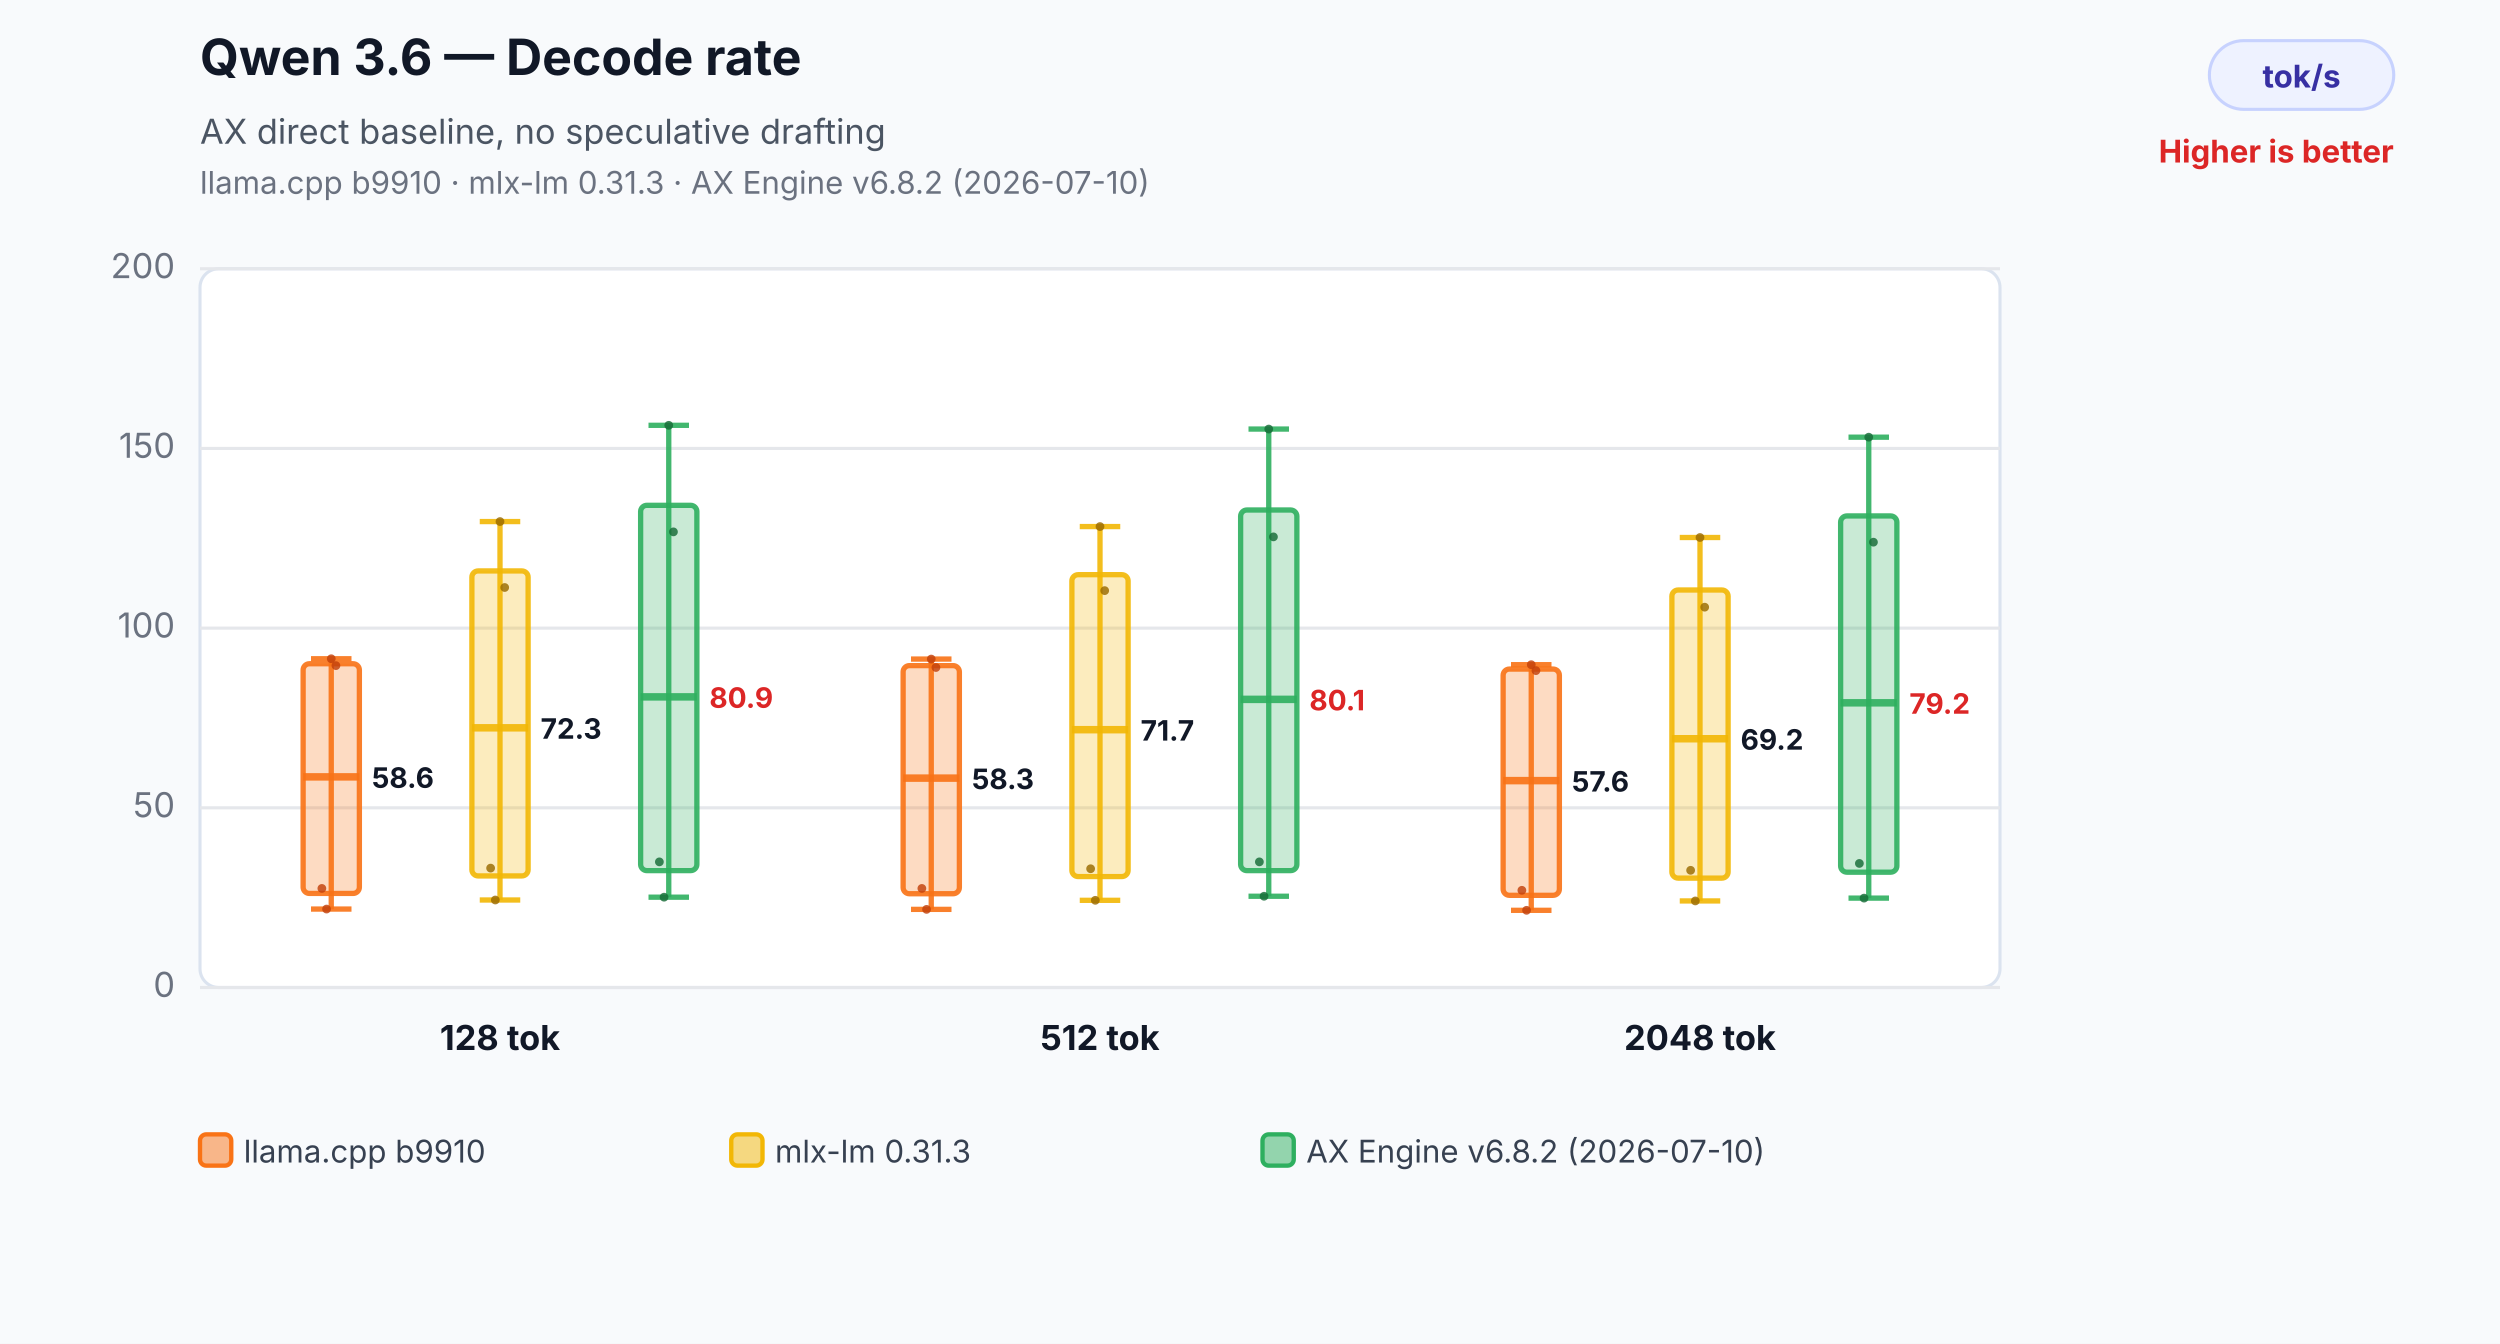
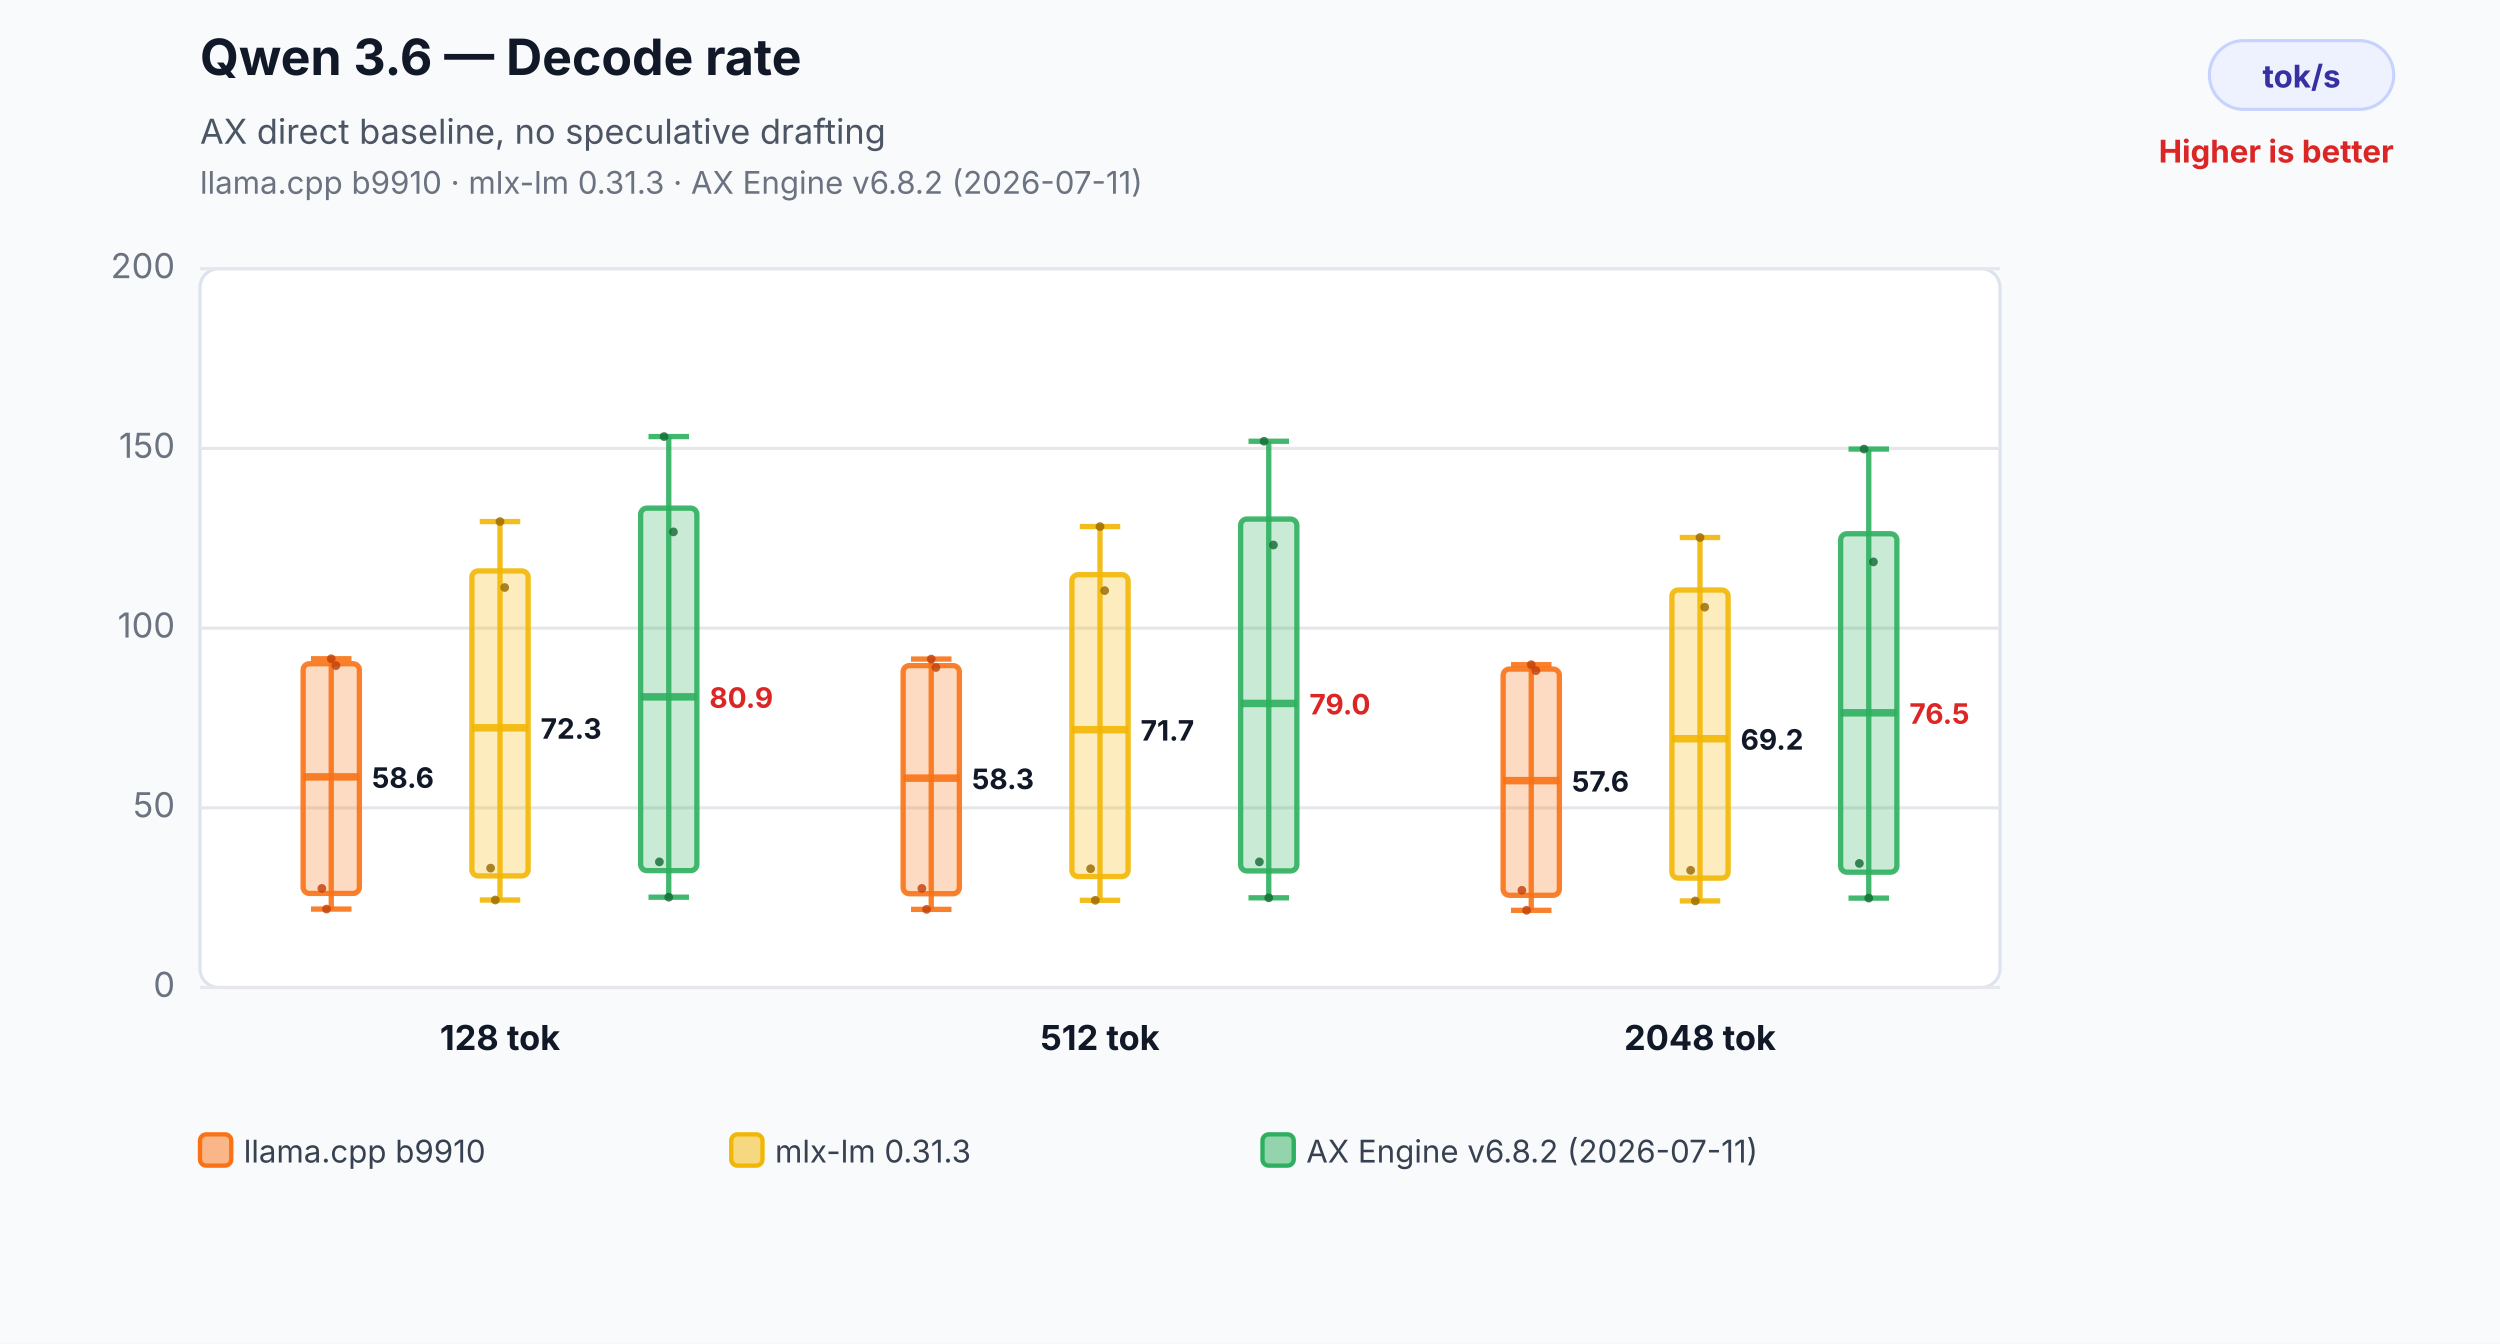
<svg xmlns="http://www.w3.org/2000/svg" width="800" height="430" viewBox="0 0 800 430" role="img" aria-labelledby="title desc">
  <rect width="800" height="430" fill="#f8fafc" />
  <text x="64" y="24" font-family="Inter,Segoe UI,Arial,sans-serif" font-size="16" font-weight="700" fill="#111827">Qwen 3.6 — Decode rate</text>
  <text x="64" y="46" font-family="Inter,Segoe UI,Arial,sans-serif" font-size="11" fill="#4b5563">AX direct baseline, no speculative drafting</text>
-   <text x="64" y="62" font-family="Inter,Segoe UI,Arial,sans-serif" font-size="10" fill="#6b7280">llama.cpp b9910 · mlx-lm 0.31.3 · AX Engine v6.8.2 (2026-07-10)</text>
+   <text x="64" y="62" font-family="Inter,Segoe UI,Arial,sans-serif" font-size="10" fill="#6b7280">llama.cpp b9910 · mlx-lm 0.31.3 · AX Engine v6.8.2 (2026-07-11)</text>
  <rect x="707" y="13" width="59" height="22" rx="11" fill="#eef2ff" stroke="#c7d2fe" />
  <text x="736.5" y="28" text-anchor="middle" font-family="Inter,Segoe UI,Arial,sans-serif" font-size="10" font-weight="700" fill="#3730a3">tok/s</text>
  <text x="766" y="52" text-anchor="end" font-family="Inter,Segoe UI,Arial,sans-serif" font-size="10" font-weight="700" fill="#dc2626">Higher is better</text>
  <rect x="64" y="86" width="576" height="230" rx="6" fill="#ffffff" stroke="#dbe3ef" />
  <line x1="64" y1="316.0" x2="640" y2="316.0" stroke="#e5e7eb" stroke-width="1" />
  <text x="56" y="319.0" text-anchor="end" font-family="Inter,Segoe UI,Arial,sans-serif" font-size="11" fill="#6b7280">0</text>
  <line x1="64" y1="258.5" x2="640" y2="258.5" stroke="#e5e7eb" stroke-width="1" />
  <text x="56" y="261.5" text-anchor="end" font-family="Inter,Segoe UI,Arial,sans-serif" font-size="11" fill="#6b7280">50</text>
  <line x1="64" y1="201.0" x2="640" y2="201.0" stroke="#e5e7eb" stroke-width="1" />
  <text x="56" y="204.0" text-anchor="end" font-family="Inter,Segoe UI,Arial,sans-serif" font-size="11" fill="#6b7280">100</text>
  <line x1="64" y1="143.5" x2="640" y2="143.5" stroke="#e5e7eb" stroke-width="1" />
  <text x="56" y="146.5" text-anchor="end" font-family="Inter,Segoe UI,Arial,sans-serif" font-size="11" fill="#6b7280">150</text>
  <line x1="64" y1="86.0" x2="640" y2="86.0" stroke="#e5e7eb" stroke-width="1" />
  <text x="56" y="89.0" text-anchor="end" font-family="Inter,Segoe UI,Arial,sans-serif" font-size="11" fill="#6b7280">200</text>
  <line x1="106" y1="210.8" x2="106" y2="290.9" stroke="#f97316" stroke-opacity="0.9" stroke-width="1.7" />
  <line x1="99.52" y1="210.8" x2="112.48" y2="210.8" stroke="#f97316" stroke-opacity="0.9" stroke-width="1.7" />
  <line x1="99.52" y1="290.9" x2="112.48" y2="290.9" stroke="#f97316" stroke-opacity="0.9" stroke-width="1.7" />
  <rect x="97" y="212.4" width="18" height="73.5" rx="2" fill="#f97316" fill-opacity="0.26" stroke="#f97316" stroke-opacity="0.9" stroke-width="1.7" />
  <line x1="97" y1="248.6" x2="115" y2="248.6" stroke="#f97316" stroke-opacity="0.9" stroke-width="2.4" />
  <text x="119" y="252.1" text-anchor="start" font-family="Inter,Segoe UI,Arial,sans-serif" font-size="9" font-weight="700" fill="#111827" stroke="#ffffff" stroke-width="3" paint-order="stroke">58.6</text>
  <circle cx="103" cy="284.3" r="1.4" fill="#c2410c" fill-opacity="0.82" />
  <circle cx="104.5" cy="290.9" r="1.4" fill="#c2410c" fill-opacity="0.82" />
  <circle cx="106" cy="210.8" r="1.4" fill="#c2410c" fill-opacity="0.82" />
  <circle cx="107.5" cy="213.0" r="1.4" fill="#c2410c" fill-opacity="0.82" />
  <line x1="160" y1="166.9" x2="160" y2="288.0" stroke="#f2b705" stroke-opacity="0.9" stroke-width="1.7" />
  <line x1="153.52" y1="166.9" x2="166.48" y2="166.9" stroke="#f2b705" stroke-opacity="0.9" stroke-width="1.7" />
  <line x1="153.52" y1="288.0" x2="166.48" y2="288.0" stroke="#f2b705" stroke-opacity="0.9" stroke-width="1.7" />
  <rect x="151" y="182.7" width="18" height="97.6" rx="2" fill="#f2b705" fill-opacity="0.26" stroke="#f2b705" stroke-opacity="0.9" stroke-width="1.7" />
  <line x1="151" y1="232.9" x2="169" y2="232.9" stroke="#f2b705" stroke-opacity="0.9" stroke-width="2.4" />
  <text x="173" y="236.4" text-anchor="start" font-family="Inter,Segoe UI,Arial,sans-serif" font-size="9" font-weight="700" fill="#111827" stroke="#ffffff" stroke-width="3" paint-order="stroke">72.3</text>
  <circle cx="157" cy="277.8" r="1.4" fill="#9a6a00" fill-opacity="0.82" />
  <circle cx="158.5" cy="288.0" r="1.4" fill="#9a6a00" fill-opacity="0.82" />
  <circle cx="160" cy="166.9" r="1.4" fill="#9a6a00" fill-opacity="0.82" />
  <circle cx="161.5" cy="188.0" r="1.4" fill="#9a6a00" fill-opacity="0.82" />
-   <line x1="214" y1="136.1" x2="214" y2="287.1" stroke="#2eaf5f" stroke-opacity="0.9" stroke-width="1.7" />
-   <line x1="207.52" y1="136.1" x2="220.48" y2="136.1" stroke="#2eaf5f" stroke-opacity="0.9" stroke-width="1.7" />
+   <line x1="214" y1="139.7" x2="214" y2="287.1" stroke="#2eaf5f" stroke-opacity="0.9" stroke-width="1.7" />
+   <line x1="207.52" y1="139.7" x2="220.48" y2="139.7" stroke="#2eaf5f" stroke-opacity="0.9" stroke-width="1.7" />
  <line x1="207.52" y1="287.1" x2="220.48" y2="287.1" stroke="#2eaf5f" stroke-opacity="0.9" stroke-width="1.7" />
-   <rect x="205" y="161.7" width="18" height="116.9" rx="2" fill="#2eaf5f" fill-opacity="0.26" stroke="#2eaf5f" stroke-opacity="0.9" stroke-width="1.7" />
+   <rect x="205" y="162.6" width="18" height="116.0" rx="2" fill="#2eaf5f" fill-opacity="0.26" stroke="#2eaf5f" stroke-opacity="0.9" stroke-width="1.7" />
  <line x1="205" y1="223.0" x2="223" y2="223.0" stroke="#2eaf5f" stroke-opacity="0.9" stroke-width="2.4" />
  <text x="227" y="226.5" text-anchor="start" font-family="Inter,Segoe UI,Arial,sans-serif" font-size="9" font-weight="700" fill="#dc2626" stroke="#ffffff" stroke-width="3" paint-order="stroke">80.9</text>
  <circle cx="211" cy="275.8" r="1.4" fill="#176c37" fill-opacity="0.82" />
-   <circle cx="212.5" cy="287.1" r="1.4" fill="#176c37" fill-opacity="0.82" />
-   <circle cx="214" cy="136.1" r="1.4" fill="#176c37" fill-opacity="0.82" />
+   <circle cx="212.5" cy="139.7" r="1.4" fill="#176c37" fill-opacity="0.82" />
+   <circle cx="214" cy="287.1" r="1.4" fill="#176c37" fill-opacity="0.82" />
  <circle cx="215.5" cy="170.2" r="1.4" fill="#176c37" fill-opacity="0.82" />
  <text x="160" y="336" text-anchor="middle" font-family="Inter,Segoe UI,Arial,sans-serif" font-size="11" font-weight="700" fill="#111827">128 tok</text>
  <line x1="298" y1="210.9" x2="298" y2="291.0" stroke="#f97316" stroke-opacity="0.9" stroke-width="1.7" />
  <line x1="291.52" y1="210.9" x2="304.48" y2="210.9" stroke="#f97316" stroke-opacity="0.9" stroke-width="1.7" />
  <line x1="291.52" y1="291.0" x2="304.48" y2="291.0" stroke="#f97316" stroke-opacity="0.9" stroke-width="1.7" />
  <rect x="289" y="213.0" width="18" height="73.0" rx="2" fill="#f97316" fill-opacity="0.26" stroke="#f97316" stroke-opacity="0.9" stroke-width="1.7" />
  <line x1="289" y1="249.0" x2="307" y2="249.0" stroke="#f97316" stroke-opacity="0.9" stroke-width="2.4" />
  <text x="311" y="252.5" text-anchor="start" font-family="Inter,Segoe UI,Arial,sans-serif" font-size="9" font-weight="700" fill="#111827" stroke="#ffffff" stroke-width="3" paint-order="stroke">58.3</text>
  <circle cx="295" cy="284.3" r="1.4" fill="#c2410c" fill-opacity="0.82" />
  <circle cx="296.5" cy="291.0" r="1.4" fill="#c2410c" fill-opacity="0.82" />
  <circle cx="298" cy="210.9" r="1.4" fill="#c2410c" fill-opacity="0.82" />
  <circle cx="299.5" cy="213.6" r="1.4" fill="#c2410c" fill-opacity="0.82" />
  <line x1="352" y1="168.5" x2="352" y2="288.1" stroke="#f2b705" stroke-opacity="0.9" stroke-width="1.7" />
  <line x1="345.52" y1="168.5" x2="358.48" y2="168.5" stroke="#f2b705" stroke-opacity="0.9" stroke-width="1.7" />
  <line x1="345.52" y1="288.1" x2="358.48" y2="288.1" stroke="#f2b705" stroke-opacity="0.9" stroke-width="1.7" />
  <rect x="343" y="183.9" width="18" height="96.6" rx="2" fill="#f2b705" fill-opacity="0.26" stroke="#f2b705" stroke-opacity="0.9" stroke-width="1.7" />
  <line x1="343" y1="233.5" x2="361" y2="233.5" stroke="#f2b705" stroke-opacity="0.9" stroke-width="2.4" />
  <text x="365" y="237.0" text-anchor="start" font-family="Inter,Segoe UI,Arial,sans-serif" font-size="9" font-weight="700" fill="#111827" stroke="#ffffff" stroke-width="3" paint-order="stroke">71.7</text>
  <circle cx="349" cy="278.0" r="1.4" fill="#9a6a00" fill-opacity="0.82" />
  <circle cx="350.5" cy="288.1" r="1.4" fill="#9a6a00" fill-opacity="0.82" />
  <circle cx="352" cy="168.5" r="1.4" fill="#9a6a00" fill-opacity="0.82" />
  <circle cx="353.5" cy="189.0" r="1.4" fill="#9a6a00" fill-opacity="0.82" />
-   <line x1="406" y1="137.3" x2="406" y2="286.8" stroke="#2eaf5f" stroke-opacity="0.9" stroke-width="1.7" />
-   <line x1="399.52" y1="137.3" x2="412.48" y2="137.3" stroke="#2eaf5f" stroke-opacity="0.9" stroke-width="1.7" />
-   <line x1="399.52" y1="286.8" x2="412.48" y2="286.8" stroke="#2eaf5f" stroke-opacity="0.9" stroke-width="1.7" />
-   <rect x="397" y="163.2" width="18" height="115.4" rx="2" fill="#2eaf5f" fill-opacity="0.26" stroke="#2eaf5f" stroke-opacity="0.9" stroke-width="1.7" />
-   <line x1="397" y1="223.8" x2="415" y2="223.8" stroke="#2eaf5f" stroke-opacity="0.9" stroke-width="2.4" />
-   <text x="419" y="227.3" text-anchor="start" font-family="Inter,Segoe UI,Arial,sans-serif" font-size="9" font-weight="700" fill="#dc2626" stroke="#ffffff" stroke-width="3" paint-order="stroke">80.1</text>
+   <line x1="406" y1="141.2" x2="406" y2="287.3" stroke="#2eaf5f" stroke-opacity="0.9" stroke-width="1.7" />
+   <line x1="399.52" y1="141.2" x2="412.48" y2="141.2" stroke="#2eaf5f" stroke-opacity="0.9" stroke-width="1.7" />
+   <line x1="399.52" y1="287.3" x2="412.48" y2="287.3" stroke="#2eaf5f" stroke-opacity="0.9" stroke-width="1.7" />
+   <rect x="397" y="166.1" width="18" height="112.6" rx="2" fill="#2eaf5f" fill-opacity="0.26" stroke="#2eaf5f" stroke-opacity="0.9" stroke-width="1.7" />
+   <line x1="397" y1="225.1" x2="415" y2="225.1" stroke="#2eaf5f" stroke-opacity="0.9" stroke-width="2.4" />
+   <text x="419" y="228.6" text-anchor="start" font-family="Inter,Segoe UI,Arial,sans-serif" font-size="9" font-weight="700" fill="#dc2626" stroke="#ffffff" stroke-width="3" paint-order="stroke">79.0</text>
  <circle cx="403" cy="275.8" r="1.4" fill="#176c37" fill-opacity="0.82" />
-   <circle cx="404.5" cy="286.8" r="1.4" fill="#176c37" fill-opacity="0.82" />
-   <circle cx="406" cy="137.3" r="1.4" fill="#176c37" fill-opacity="0.82" />
-   <circle cx="407.5" cy="171.8" r="1.4" fill="#176c37" fill-opacity="0.82" />
+   <circle cx="404.5" cy="141.2" r="1.4" fill="#176c37" fill-opacity="0.82" />
+   <circle cx="406" cy="287.3" r="1.4" fill="#176c37" fill-opacity="0.82" />
+   <circle cx="407.5" cy="174.4" r="1.4" fill="#176c37" fill-opacity="0.82" />
  <text x="352" y="336" text-anchor="middle" font-family="Inter,Segoe UI,Arial,sans-serif" font-size="11" font-weight="700" fill="#111827">512 tok</text>
  <line x1="490" y1="212.7" x2="490" y2="291.3" stroke="#f97316" stroke-opacity="0.9" stroke-width="1.7" />
  <line x1="483.52" y1="212.7" x2="496.48" y2="212.7" stroke="#f97316" stroke-opacity="0.9" stroke-width="1.7" />
  <line x1="483.52" y1="291.3" x2="496.48" y2="291.3" stroke="#f97316" stroke-opacity="0.9" stroke-width="1.7" />
  <rect x="481" y="214.1" width="18" height="72.4" rx="2" fill="#f97316" fill-opacity="0.26" stroke="#f97316" stroke-opacity="0.9" stroke-width="1.7" />
  <line x1="481" y1="249.8" x2="499" y2="249.8" stroke="#f97316" stroke-opacity="0.9" stroke-width="2.4" />
  <text x="503" y="253.3" text-anchor="start" font-family="Inter,Segoe UI,Arial,sans-serif" font-size="9" font-weight="700" fill="#111827" stroke="#ffffff" stroke-width="3" paint-order="stroke">57.6</text>
  <circle cx="487" cy="284.9" r="1.4" fill="#c2410c" fill-opacity="0.82" />
  <circle cx="488.5" cy="291.3" r="1.4" fill="#c2410c" fill-opacity="0.82" />
  <circle cx="490" cy="212.7" r="1.4" fill="#c2410c" fill-opacity="0.82" />
  <circle cx="491.5" cy="214.6" r="1.4" fill="#c2410c" fill-opacity="0.82" />
  <line x1="544" y1="172.0" x2="544" y2="288.3" stroke="#f2b705" stroke-opacity="0.9" stroke-width="1.7" />
  <line x1="537.52" y1="172.0" x2="550.48" y2="172.0" stroke="#f2b705" stroke-opacity="0.9" stroke-width="1.7" />
  <line x1="537.52" y1="288.3" x2="550.48" y2="288.3" stroke="#f2b705" stroke-opacity="0.9" stroke-width="1.7" />
  <rect x="535" y="188.8" width="18" height="92.2" rx="2" fill="#f2b705" fill-opacity="0.26" stroke="#f2b705" stroke-opacity="0.9" stroke-width="1.7" />
  <line x1="535" y1="236.4" x2="553" y2="236.4" stroke="#f2b705" stroke-opacity="0.9" stroke-width="2.4" />
  <text x="557" y="239.9" text-anchor="start" font-family="Inter,Segoe UI,Arial,sans-serif" font-size="9" font-weight="700" fill="#111827" stroke="#ffffff" stroke-width="3" paint-order="stroke">69.2</text>
  <circle cx="541" cy="278.5" r="1.4" fill="#9a6a00" fill-opacity="0.82" />
  <circle cx="542.5" cy="288.3" r="1.4" fill="#9a6a00" fill-opacity="0.82" />
  <circle cx="544" cy="172.0" r="1.4" fill="#9a6a00" fill-opacity="0.82" />
  <circle cx="545.5" cy="194.3" r="1.4" fill="#9a6a00" fill-opacity="0.82" />
-   <line x1="598" y1="139.9" x2="598" y2="287.4" stroke="#2eaf5f" stroke-opacity="0.9" stroke-width="1.7" />
-   <line x1="591.52" y1="139.9" x2="604.48" y2="139.9" stroke="#2eaf5f" stroke-opacity="0.9" stroke-width="1.7" />
+   <line x1="598" y1="143.7" x2="598" y2="287.4" stroke="#2eaf5f" stroke-opacity="0.9" stroke-width="1.7" />
+   <line x1="591.52" y1="143.7" x2="604.48" y2="143.7" stroke="#2eaf5f" stroke-opacity="0.9" stroke-width="1.7" />
  <line x1="591.52" y1="287.4" x2="604.48" y2="287.4" stroke="#2eaf5f" stroke-opacity="0.9" stroke-width="1.7" />
-   <rect x="589" y="165.1" width="18" height="114.0" rx="2" fill="#2eaf5f" fill-opacity="0.26" stroke="#2eaf5f" stroke-opacity="0.9" stroke-width="1.7" />
-   <line x1="589" y1="224.9" x2="607" y2="224.9" stroke="#2eaf5f" stroke-opacity="0.9" stroke-width="2.4" />
-   <text x="611" y="228.4" text-anchor="start" font-family="Inter,Segoe UI,Arial,sans-serif" font-size="9" font-weight="700" fill="#dc2626" stroke="#ffffff" stroke-width="3" paint-order="stroke">79.2</text>
+   <rect x="589" y="170.8" width="18" height="108.3" rx="2" fill="#2eaf5f" fill-opacity="0.26" stroke="#2eaf5f" stroke-opacity="0.9" stroke-width="1.7" />
+   <line x1="589" y1="228.1" x2="607" y2="228.1" stroke="#2eaf5f" stroke-opacity="0.9" stroke-width="2.4" />
+   <text x="611" y="231.6" text-anchor="start" font-family="Inter,Segoe UI,Arial,sans-serif" font-size="9" font-weight="700" fill="#dc2626" stroke="#ffffff" stroke-width="3" paint-order="stroke">76.5</text>
  <circle cx="595" cy="276.3" r="1.4" fill="#176c37" fill-opacity="0.82" />
-   <circle cx="596.5" cy="287.4" r="1.4" fill="#176c37" fill-opacity="0.82" />
-   <circle cx="598" cy="139.9" r="1.4" fill="#176c37" fill-opacity="0.82" />
-   <circle cx="599.5" cy="173.5" r="1.4" fill="#176c37" fill-opacity="0.82" />
+   <circle cx="596.5" cy="143.7" r="1.4" fill="#176c37" fill-opacity="0.82" />
+   <circle cx="598" cy="287.4" r="1.4" fill="#176c37" fill-opacity="0.82" />
+   <circle cx="599.5" cy="179.8" r="1.4" fill="#176c37" fill-opacity="0.82" />
  <text x="544" y="336" text-anchor="middle" font-family="Inter,Segoe UI,Arial,sans-serif" font-size="11" font-weight="700" fill="#111827">2048 tok</text>
  <rect x="64" y="363" width="10" height="10" rx="2" fill="#f97316" fill-opacity="0.5" stroke="#f97316" stroke-width="1.4" />
  <text x="78" y="372" font-family="Inter,Segoe UI,Arial,sans-serif" font-size="10" fill="#374151">llama.cpp b9910</text>
  <rect x="234" y="363" width="10" height="10" rx="2" fill="#f2b705" fill-opacity="0.5" stroke="#f2b705" stroke-width="1.4" />
  <text x="248" y="372" font-family="Inter,Segoe UI,Arial,sans-serif" font-size="10" fill="#374151">mlx-lm 0.31.3</text>
  <rect x="404" y="363" width="10" height="10" rx="2" fill="#2eaf5f" fill-opacity="0.5" stroke="#2eaf5f" stroke-width="1.4" />
-   <text x="418" y="372" font-family="Inter,Segoe UI,Arial,sans-serif" font-size="10" fill="#374151">AX Engine v6.8.2 (2026-07-10)</text>
+   <text x="418" y="372" font-family="Inter,Segoe UI,Arial,sans-serif" font-size="10" fill="#374151">AX Engine v6.8.2 (2026-07-11)</text>
</svg>
